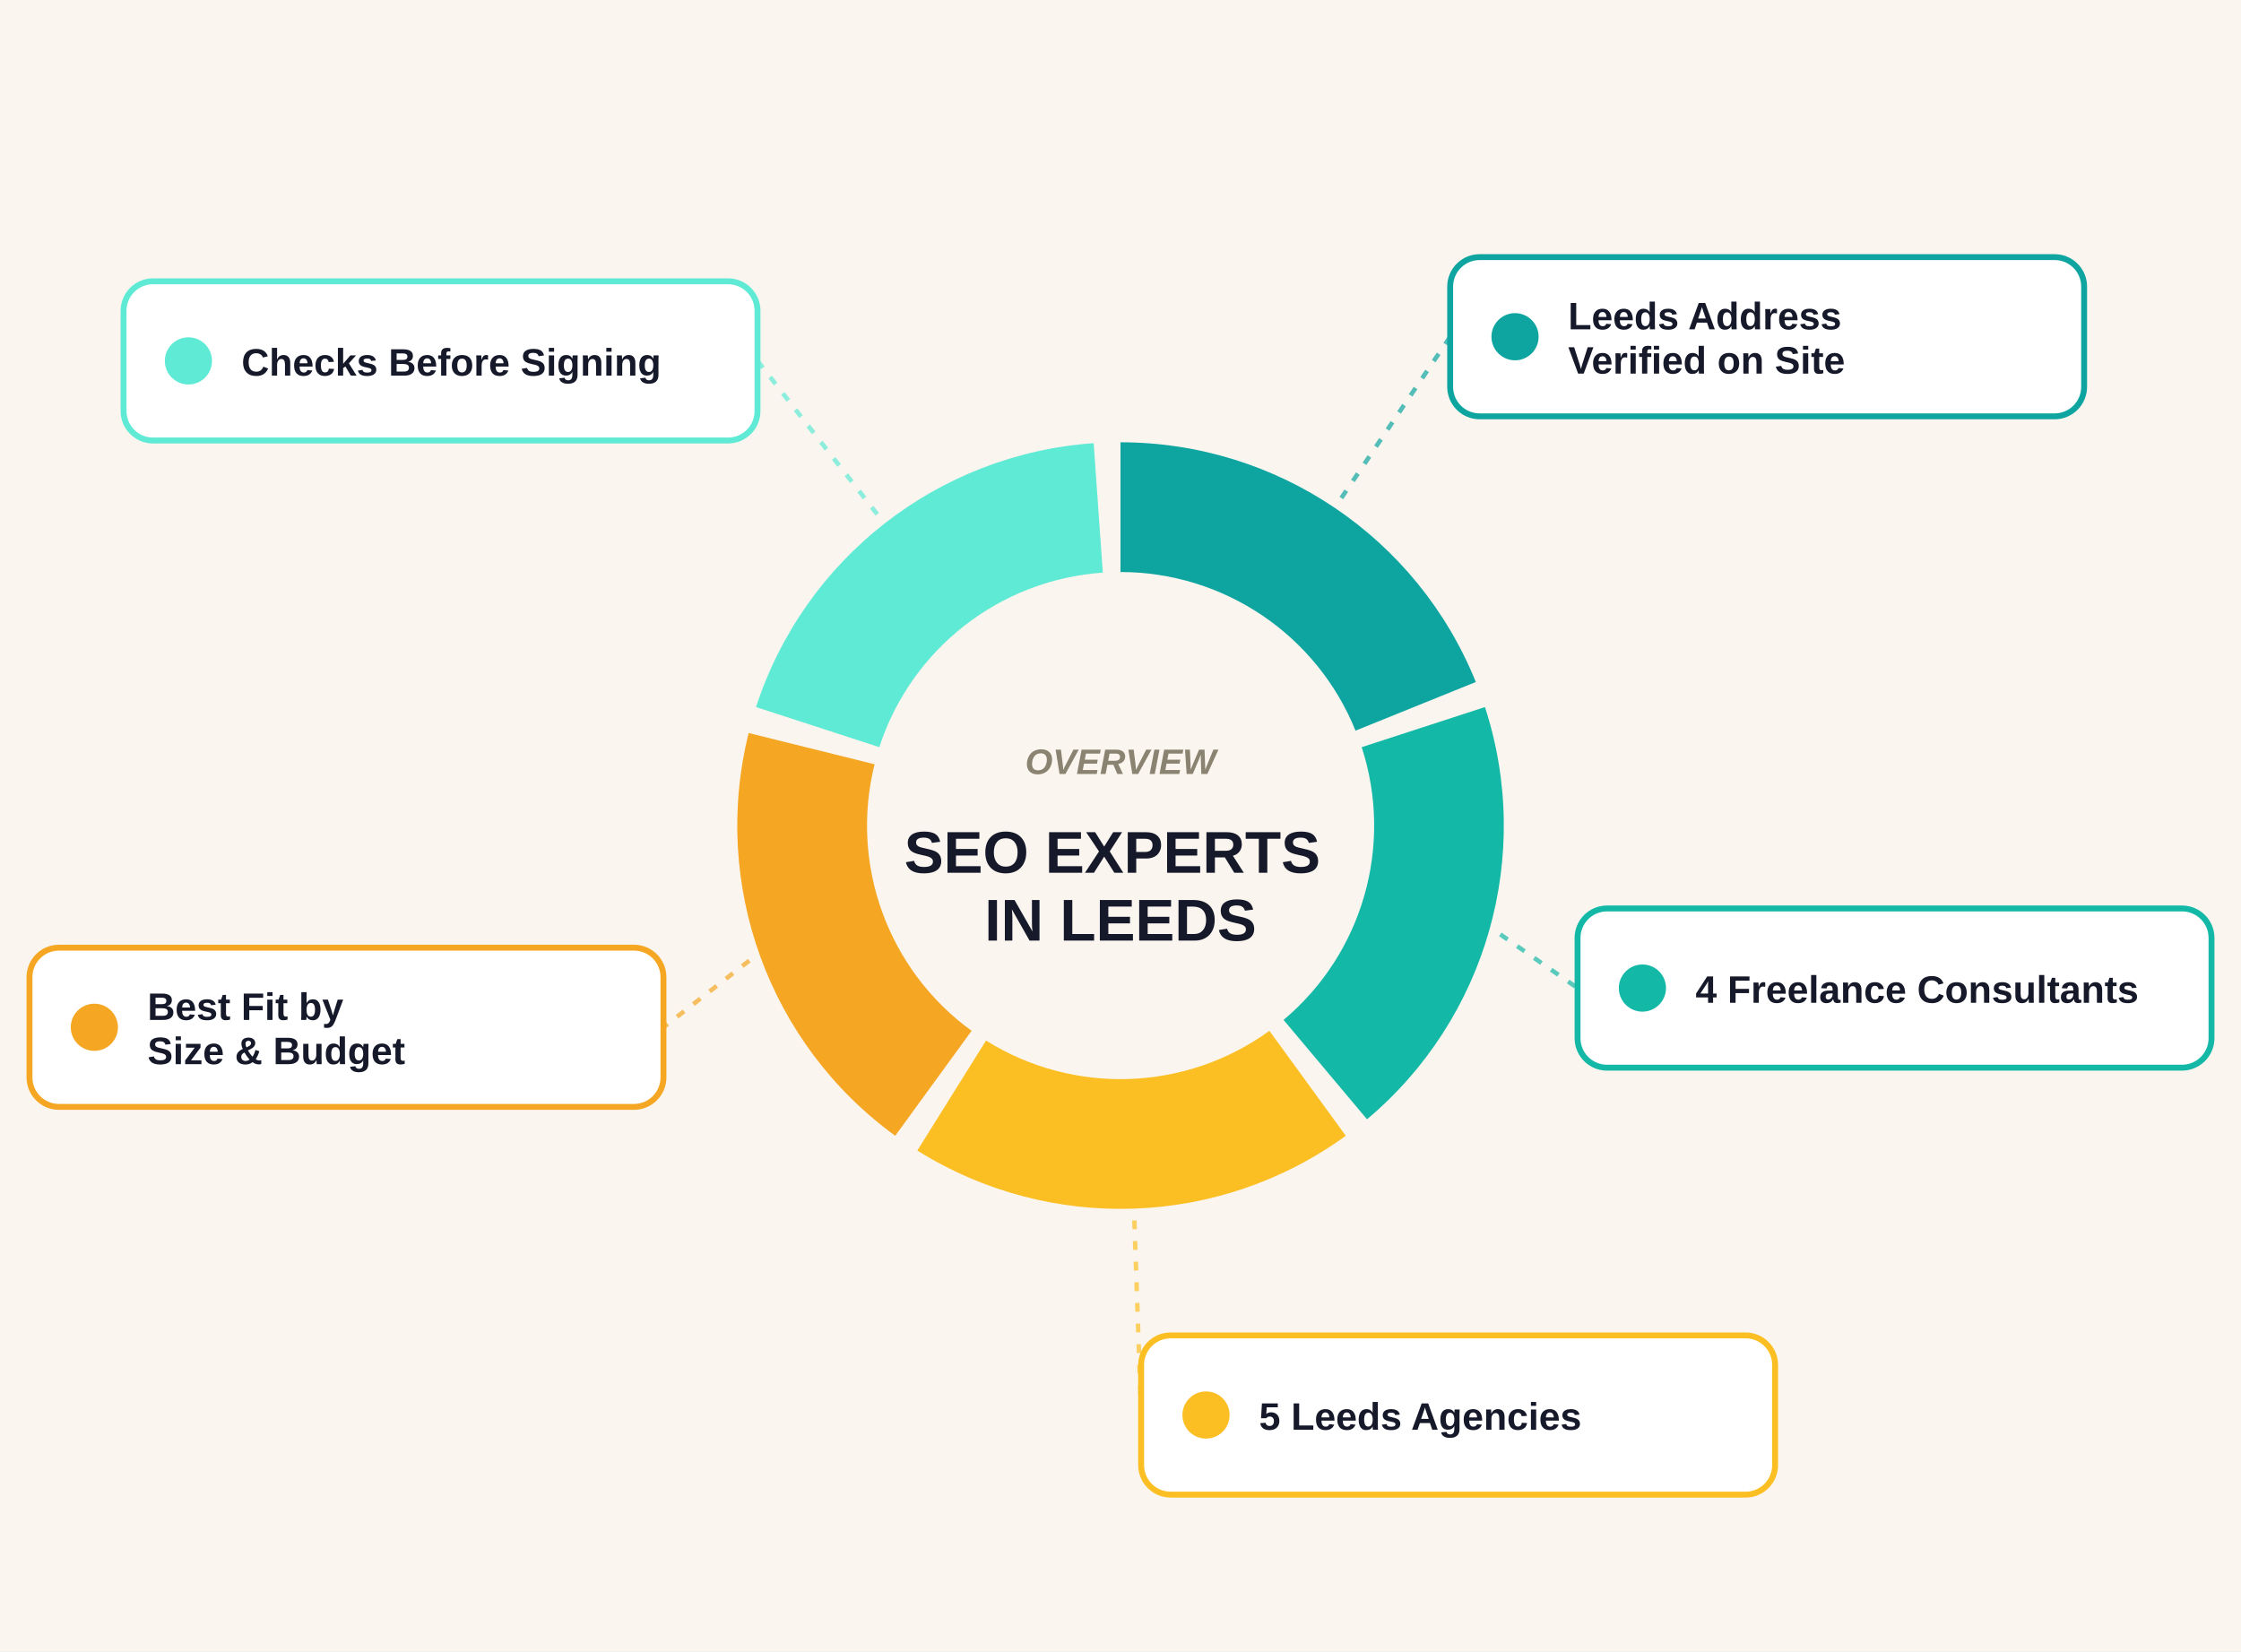
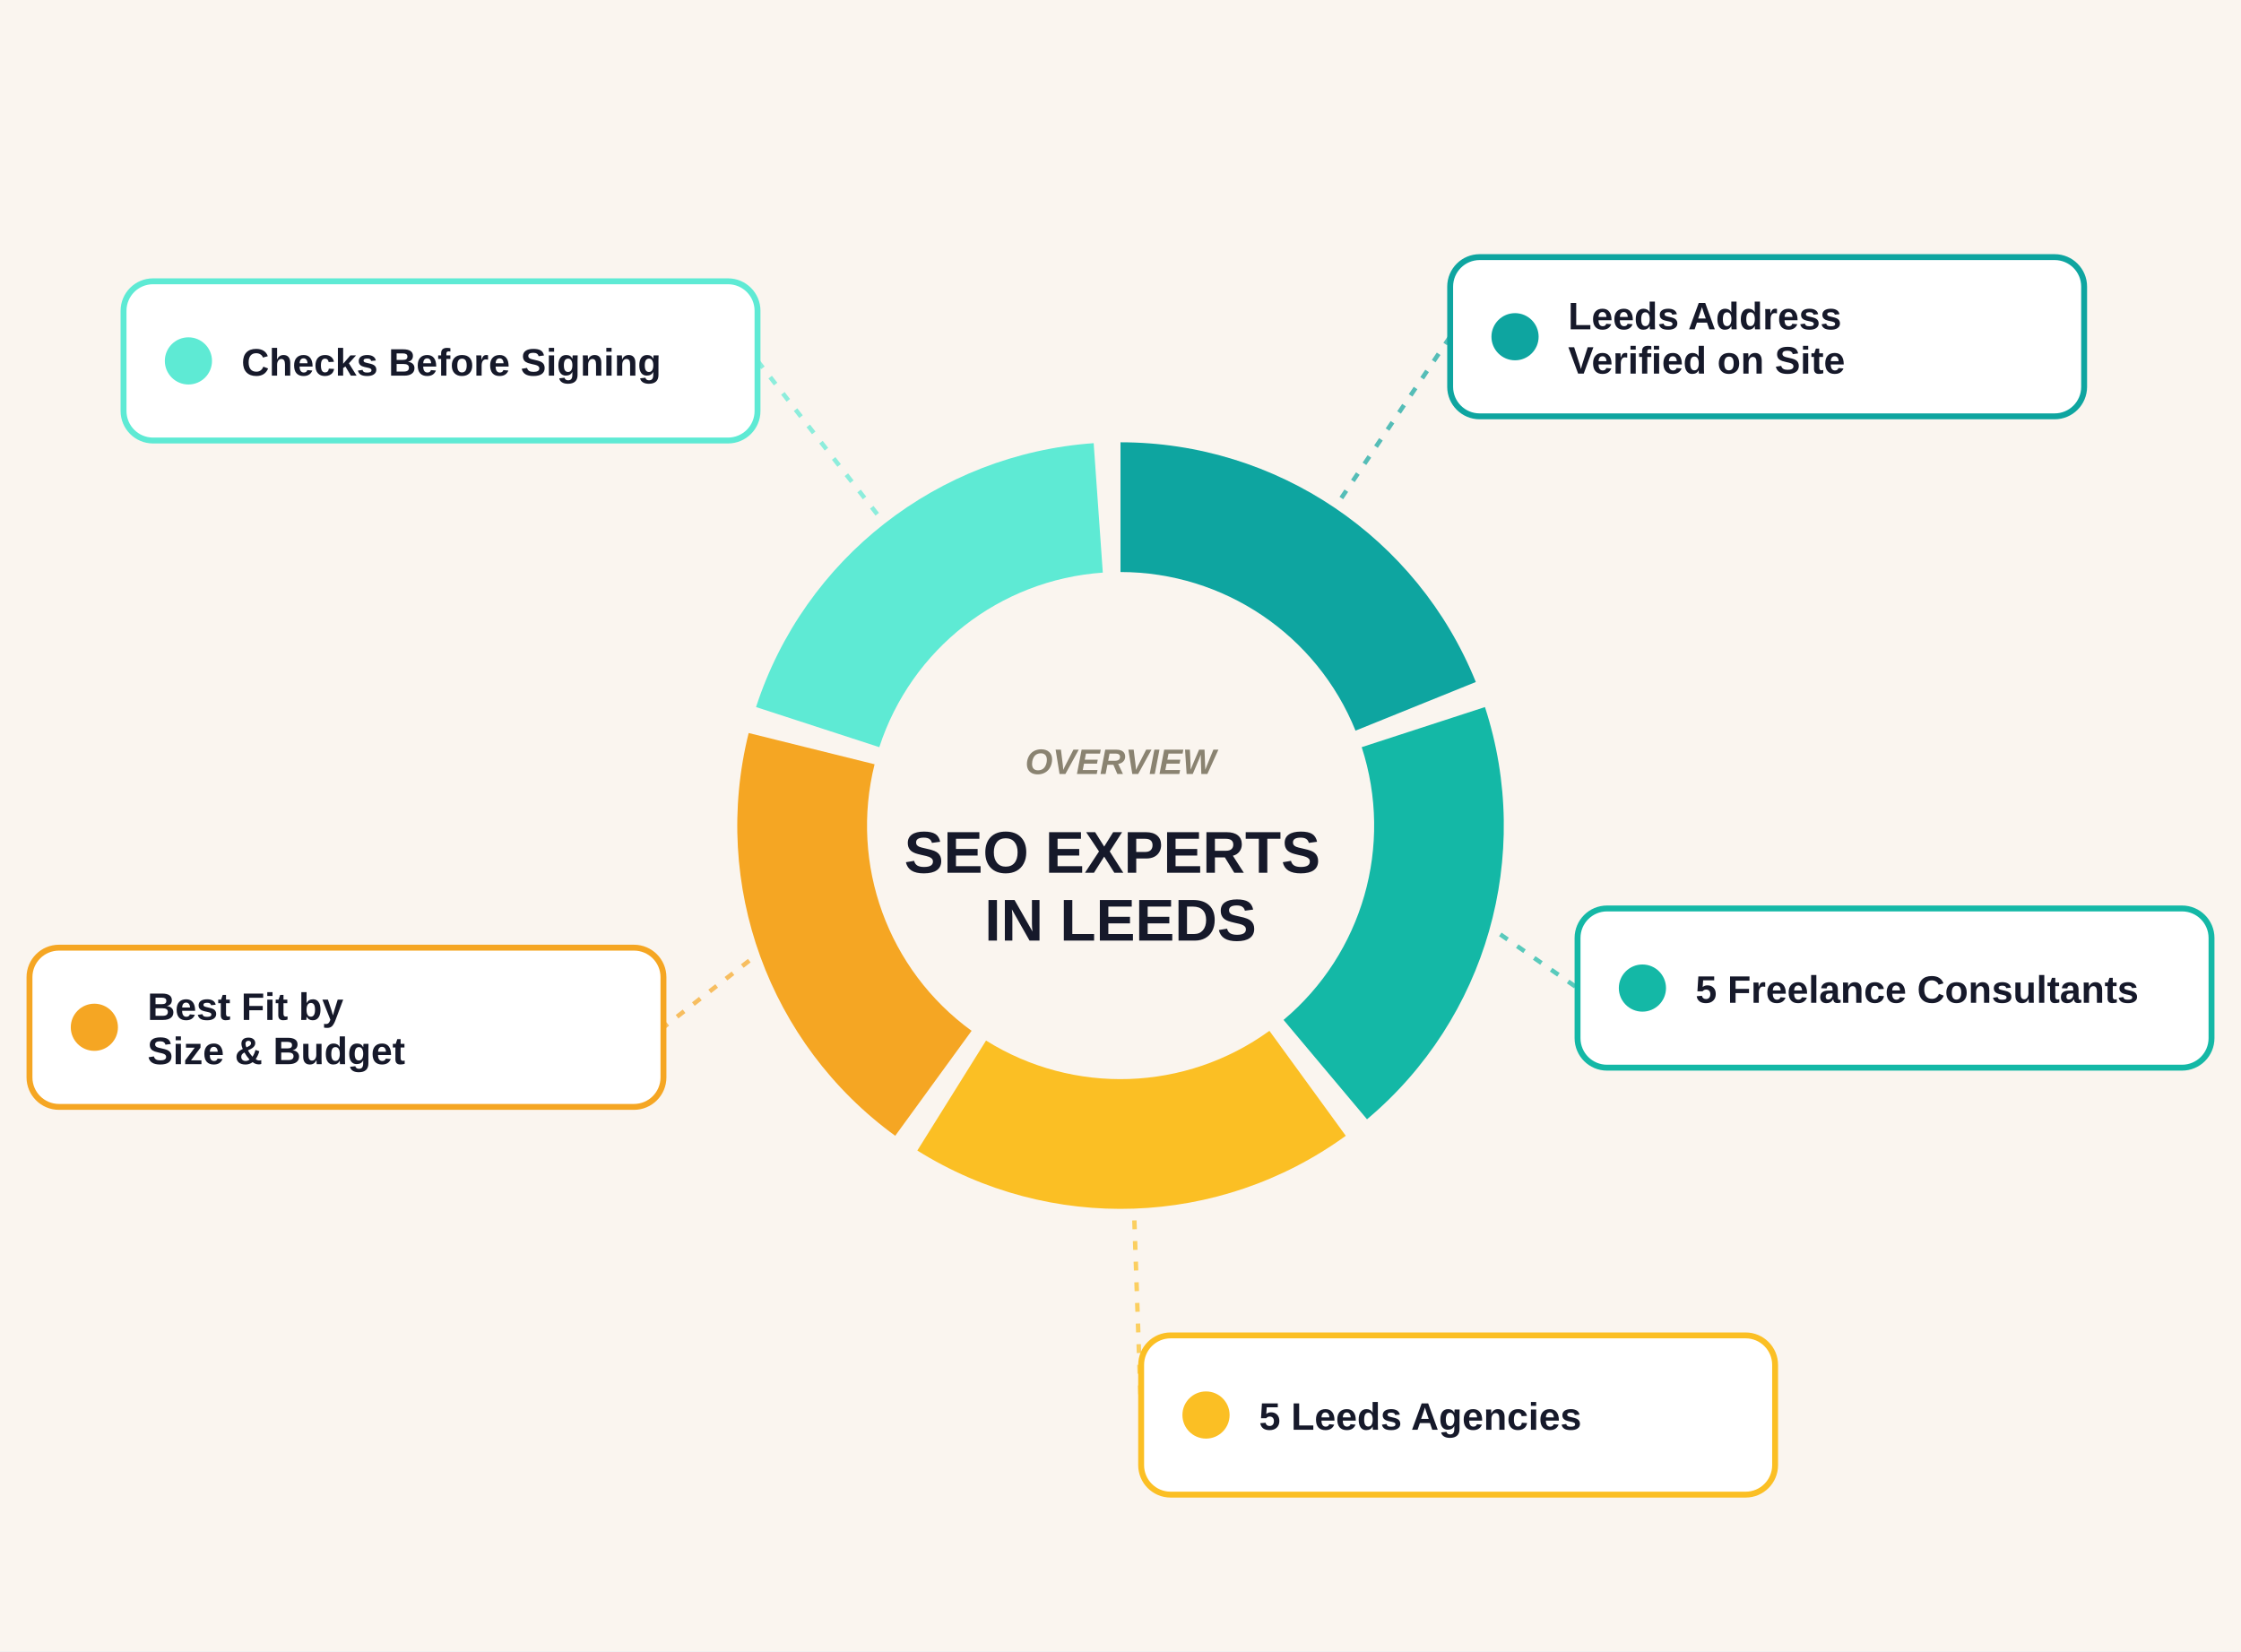
<svg xmlns="http://www.w3.org/2000/svg" viewBox="0 0 760 560">
  <rect width="760" height="560" fill="#FAF5EF" />
  <path d="M 380.0 150.0 A 130 130 0 0 1 500.5 231.3 L 459.7 247.8 A 86 86 0 0 0 380.0 194.0 Z" fill="#0EA5A0" />
  <path d="M 503.6 239.8 A 130 130 0 0 1 463.6 379.6 L 435.3 345.9 A 86 86 0 0 0 461.8 253.4 Z" fill="#14B8A6" />
  <path d="M 456.4 385.2 A 130 130 0 0 1 311.1 390.2 L 334.4 352.9 A 86 86 0 0 0 430.5 349.6 Z" fill="#FBBF24" />
  <path d="M 303.6 385.2 A 130 130 0 0 1 253.9 248.6 L 296.6 259.2 A 86 86 0 0 0 329.5 349.6 Z" fill="#F5A623" />
  <path d="M 256.4 239.8 A 130 130 0 0 1 370.9 150.3 L 374.0 194.2 A 86 86 0 0 0 298.2 253.4 Z" fill="#5EEAD4" />
  <circle cx="380" cy="280" r="80" fill="#FAF5EF" />
  <text x="380" y="262.5" text-anchor="middle" font-family="Arial, sans-serif" font-size="12" font-style="italic" font-weight="700" fill="#8A8371">OVERVIEW</text>
  <text x="380" y="296" text-anchor="middle" font-family="Arial, sans-serif" font-size="20" font-weight="800" fill="#16192A">
    <tspan x="380">SEO EXPERTS</tspan>
    <tspan x="380" dy="23">IN LEEDS</tspan>
  </text>
  <line x1="454.9" y1="168.9" x2="491.8" y2="114.2" stroke="#0EA5A0" stroke-width="1.5" stroke-dasharray="3 4" opacity="0.7" />
  <rect x="491.8" y="87.2" width="215" height="54" rx="10" fill="#FFFFFF" stroke="#0EA5A0" stroke-width="2" />
  <circle cx="513.8" cy="114.2" r="8" fill="#0EA5A0" />
  <text x="531.8" y="111.7" font-family="Arial, sans-serif" font-size="13" font-weight="700" fill="#16192A">
    <tspan x="531.8">Leeds Address</tspan>
    <tspan x="531.8" dy="15">Verified on Site</tspan>
  </text>
  <line x1="508.8" y1="316.9" x2="535.0" y2="335.1" stroke="#14B8A6" stroke-width="1.5" stroke-dasharray="3 4" opacity="0.7" />
  <rect x="535.0" y="308.1" width="215" height="54" rx="10" fill="#FFFFFF" stroke="#14B8A6" stroke-width="2" />
  <circle cx="557.0" cy="335.1" r="8" fill="#14B8A6" />
  <text x="575.0" y="340.1" font-family="Arial, sans-serif" font-size="13" font-weight="700" fill="#16192A">
-     <tspan x="575.0">4 Freelance Consultants</tspan>
+     <tspan x="575.0">5 Freelance Consultants</tspan>
  </text>
  <line x1="384.7" y1="413.9" x2="387.0" y2="479.9" stroke="#FBBF24" stroke-width="1.5" stroke-dasharray="3 4" opacity="0.7" />
  <rect x="387.0" y="452.9" width="215" height="54" rx="10" fill="#FFFFFF" stroke="#FBBF24" stroke-width="2" />
  <circle cx="409.0" cy="479.9" r="8" fill="#FBBF24" />
  <text x="427.0" y="484.9" font-family="Arial, sans-serif" font-size="13" font-weight="700" fill="#16192A">
    <tspan x="427.0">5 Leeds Agencies</tspan>
  </text>
  <line x1="254.1" y1="325.8" x2="225.0" y2="348.4" stroke="#F5A623" stroke-width="1.5" stroke-dasharray="3 4" opacity="0.7" />
  <rect x="10.0" y="321.4" width="215" height="54" rx="10" fill="#FFFFFF" stroke="#F5A623" stroke-width="2" />
  <circle cx="32.0" cy="348.4" r="8" fill="#F5A623" />
  <text x="50.0" y="345.9" font-family="Arial, sans-serif" font-size="13" font-weight="700" fill="#16192A">
    <tspan x="50.0">Best Fit by</tspan>
    <tspan x="50.0" dy="15">Size &amp; Budget</tspan>
  </text>
  <line x1="297.5" y1="174.4" x2="256.9" y2="122.4" stroke="#5EEAD4" stroke-width="1.5" stroke-dasharray="3 4" opacity="0.7" />
  <rect x="41.9" y="95.4" width="215" height="54" rx="10" fill="#FFFFFF" stroke="#5EEAD4" stroke-width="2" />
  <circle cx="63.9" cy="122.4" r="8" fill="#5EEAD4" />
  <text x="81.9" y="127.4" font-family="Arial, sans-serif" font-size="13" font-weight="700" fill="#16192A">
    <tspan x="81.9">Checks Before Signing</tspan>
  </text>
</svg>
